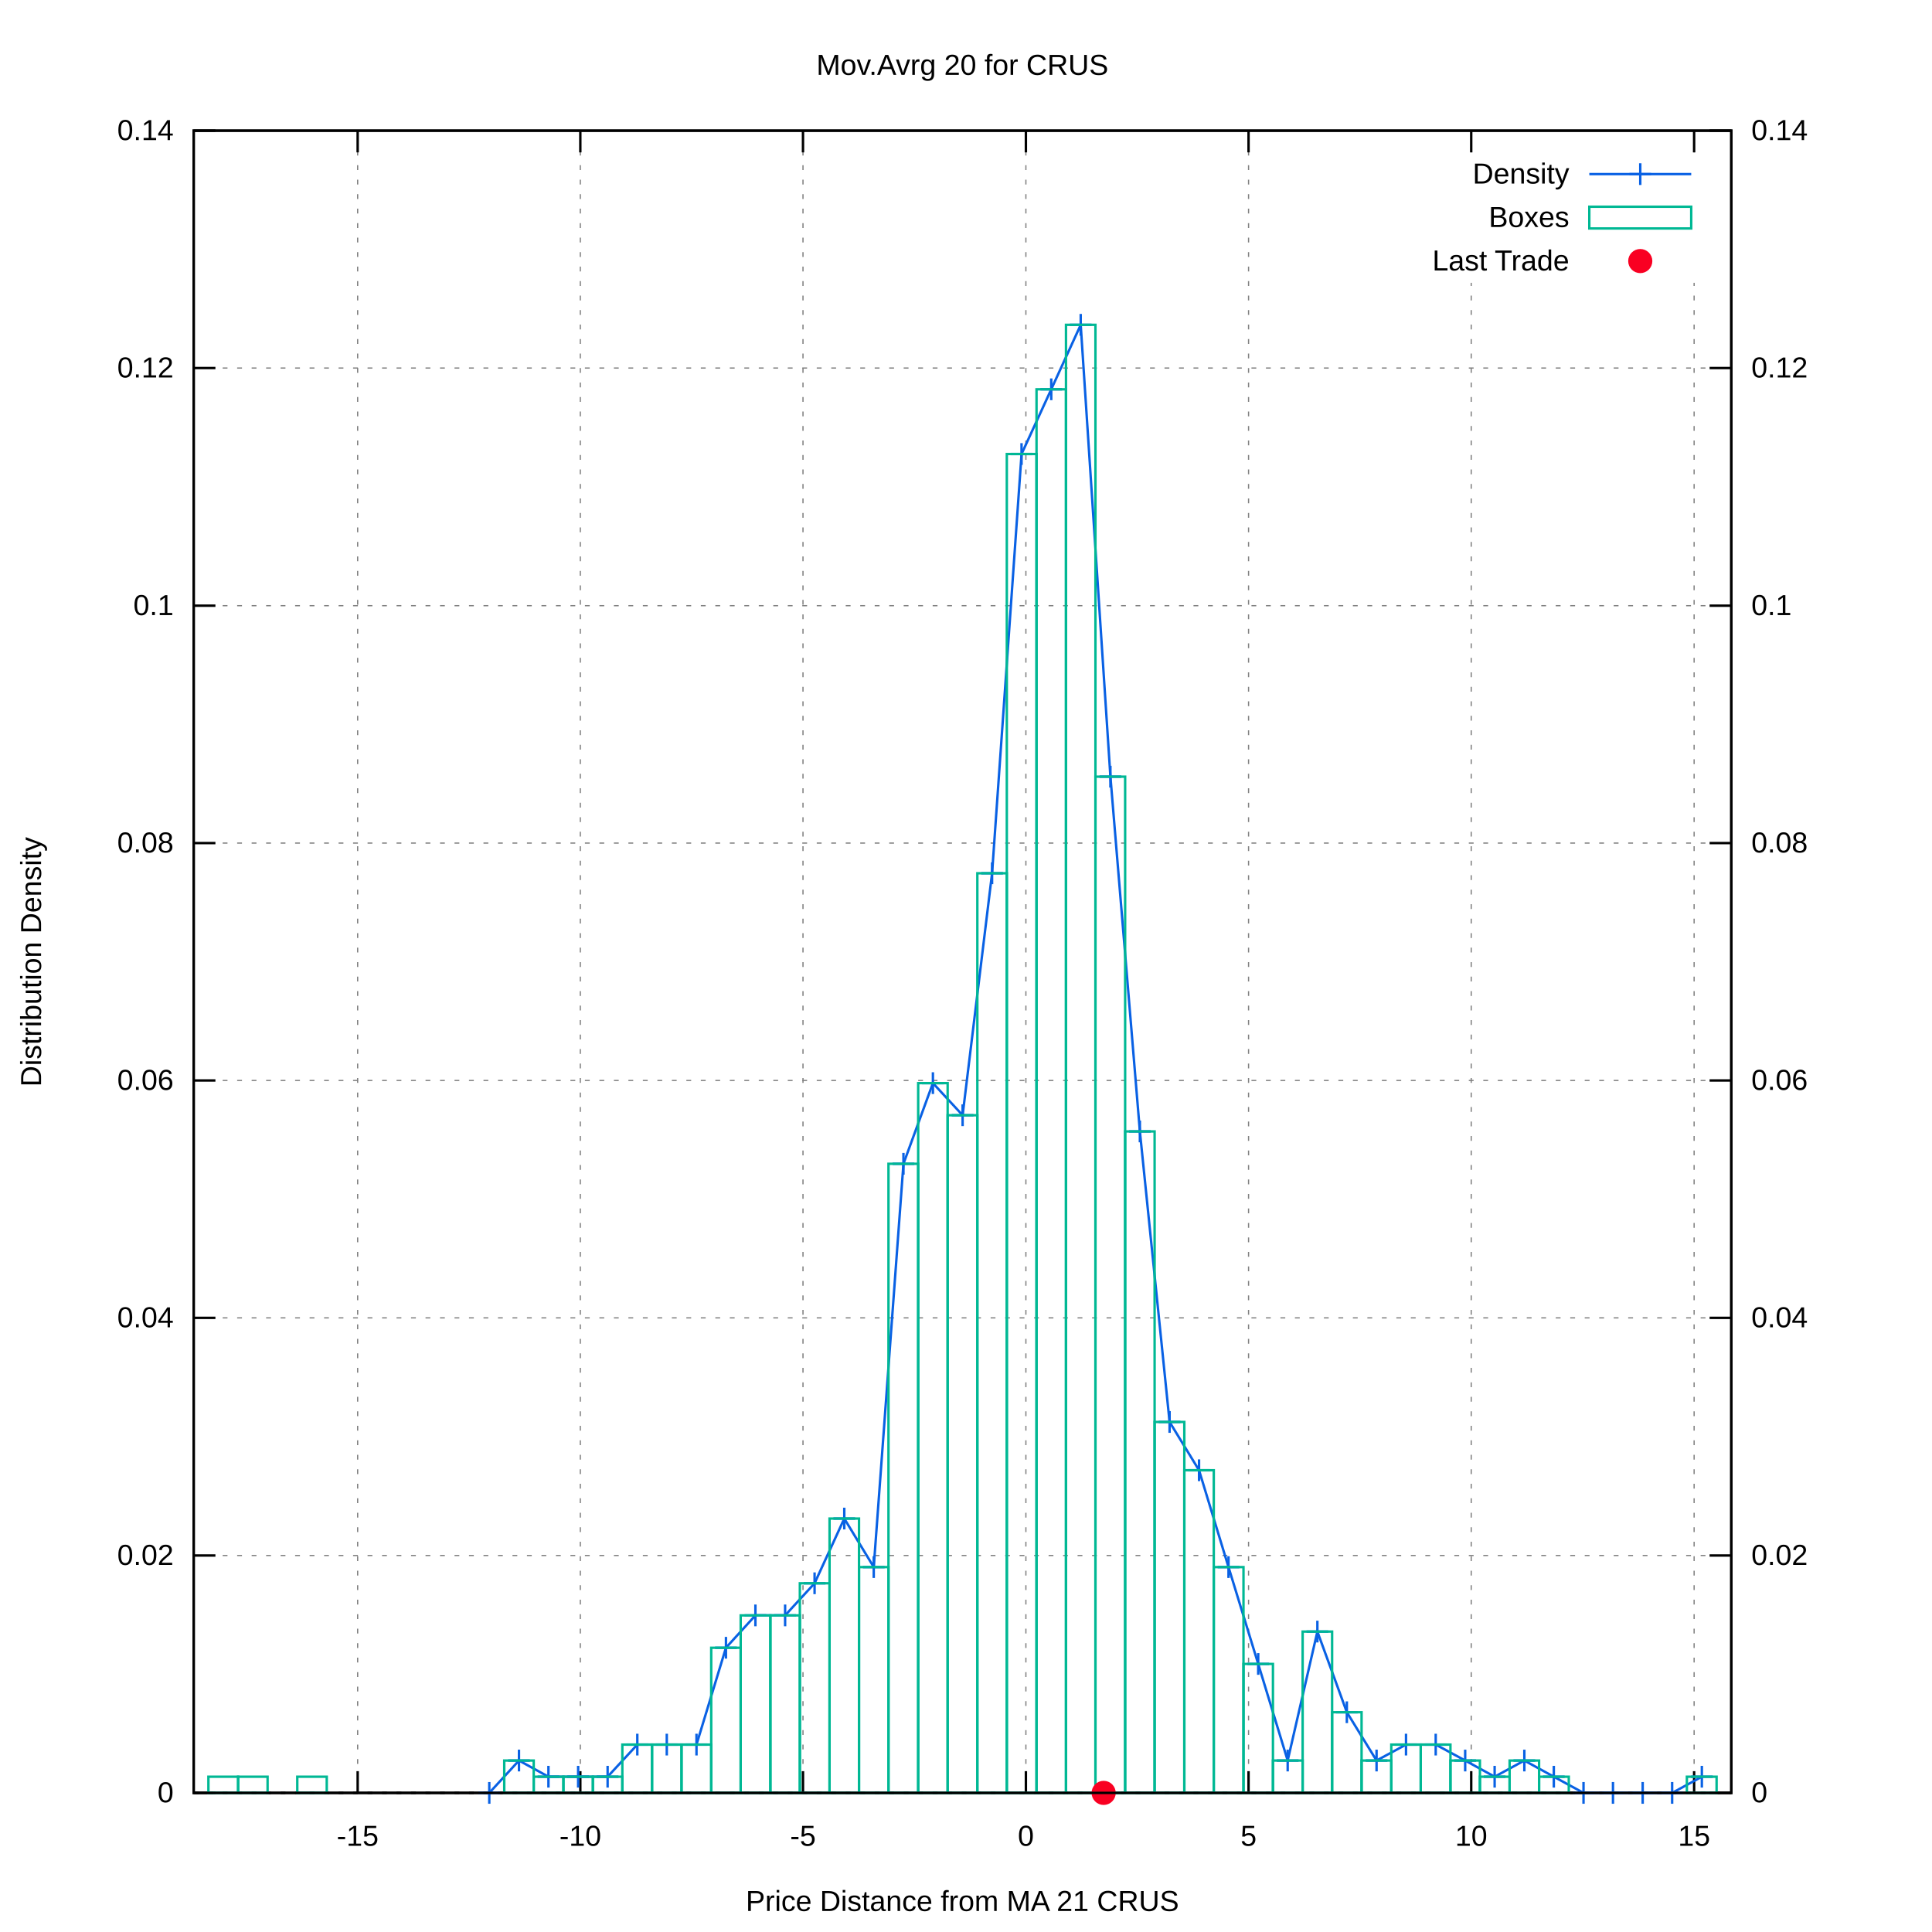
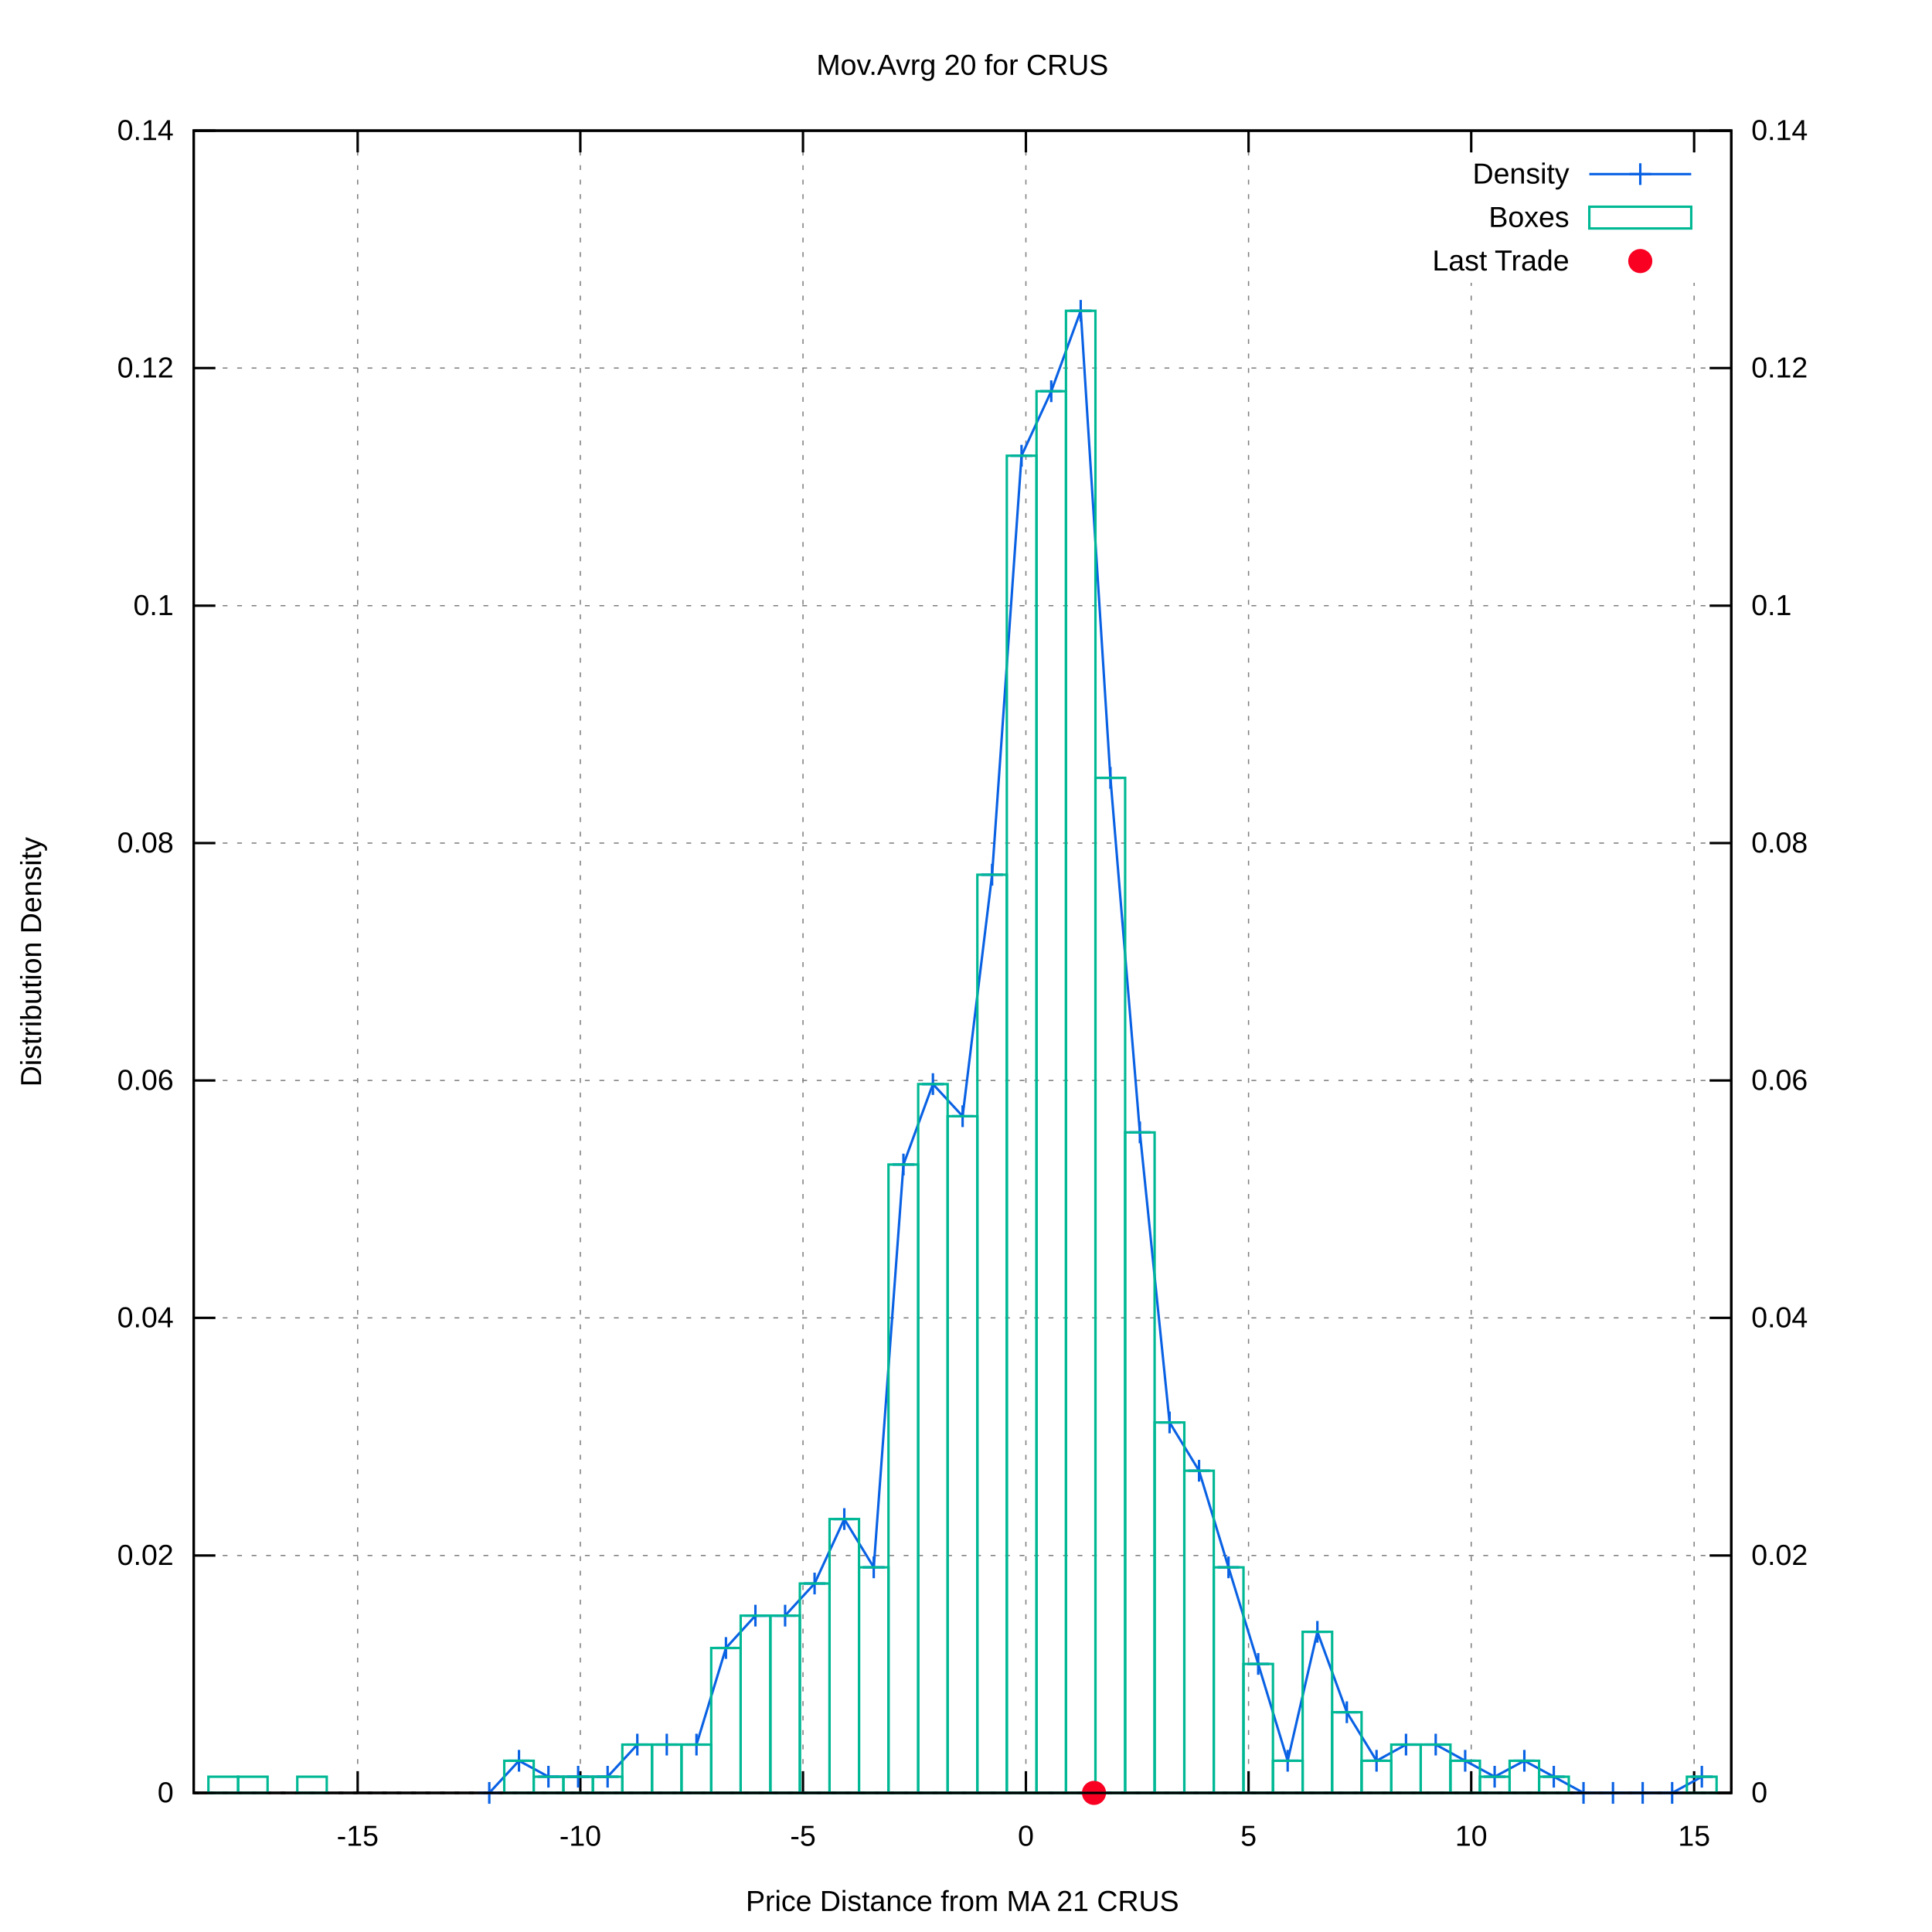
<svg xmlns="http://www.w3.org/2000/svg" xmlns:xlink="http://www.w3.org/1999/xlink" viewBox="0 0 800 800">
  <g id="gnuplot_canvas">
    <rect x="0" y="0" width="800" height="800" fill="#ffffff" />
    <defs>
      <circle id="gpDot" r="0.5" stroke-width="0.5" />
      <path id="gpPt0" stroke-width="0.222" stroke="currentColor" d="M-1,0 h2 M0,-1 v2" />
      <path id="gpPt1" stroke-width="0.222" stroke="currentColor" d="M-1,-1 L1,1 M1,-1 L-1,1" />
      <path id="gpPt2" stroke-width="0.222" stroke="currentColor" d="M-1,0 L1,0 M0,-1 L0,1 M-1,-1 L1,1 M-1,1 L1,-1" />
      <rect id="gpPt3" stroke-width="0.222" stroke="currentColor" x="-1" y="-1" width="2" height="2" />
      <rect id="gpPt4" stroke-width="0.222" stroke="currentColor" fill="currentColor" x="-1" y="-1" width="2" height="2" />
      <circle id="gpPt5" stroke-width="0.222" stroke="currentColor" cx="0" cy="0" r="1" />
      <use xlink:href="#gpPt5" id="gpPt6" fill="currentColor" stroke="none" />
      <path id="gpPt7" stroke-width="0.222" stroke="currentColor" d="M0,-1.33 L-1.33,0.67 L1.33,0.67 z" />
      <use xlink:href="#gpPt7" id="gpPt8" fill="currentColor" stroke="none" />
      <use xlink:href="#gpPt7" id="gpPt9" stroke="currentColor" transform="rotate(180)" />
      <use xlink:href="#gpPt9" id="gpPt10" fill="currentColor" stroke="none" />
      <use xlink:href="#gpPt3" id="gpPt11" stroke="currentColor" transform="rotate(45)" />
      <use xlink:href="#gpPt11" id="gpPt12" fill="currentColor" stroke="none" />
      <path id="gpPt13" stroke-width="0.222" stroke="currentColor" d="M0,1.330 L1.265,0.411 L0.782,-1.067 L-0.782,-1.076 L-1.265,0.411 z" />
      <use xlink:href="#gpPt13" id="gpPt14" fill="currentColor" stroke="none" />
      <filter id="textbox" filterUnits="objectBoundingBox" x="0" y="0" height="1" width="1">
        <feFlood flood-color="#FFFFFF" flood-opacity="1" result="bgnd" />
        <feComposite in="SourceGraphic" in2="bgnd" operator="atop" />
      </filter>
      <filter id="greybox" filterUnits="objectBoundingBox" x="0" y="0" height="1" width="1">
        <feFlood flood-color="lightgrey" flood-opacity="1" result="grey" />
        <feComposite in="SourceGraphic" in2="grey" operator="atop" />
      </filter>
    </defs>
    <g fill="none" color="#FFFFFF" stroke="black" stroke-width="1.00" stroke-linecap="butt" stroke-linejoin="miter">
</g>
    <g fill="none" color="black" stroke="currentColor" stroke-width="1.00" stroke-linecap="butt" stroke-linejoin="miter">
</g>
    <g fill="none" color="black" stroke="black" stroke-width="0.50" stroke-linecap="butt" stroke-linejoin="miter">
</g>
    <g fill="none" color="gray" stroke="currentColor" stroke-width="0.50" stroke-linecap="butt" stroke-linejoin="miter">
      <path stroke="gray" stroke-dasharray="2,4" class="gridline" d="M80.2,742.4 L716.9,742.4  " />
    </g>
    <g fill="none" color="gray" stroke="gray" stroke-width="1.00" stroke-linecap="butt" stroke-linejoin="miter">
</g>
    <g fill="none" color="black" stroke="currentColor" stroke-width="1.00" stroke-linecap="butt" stroke-linejoin="miter">
      <path stroke="black" d="M80.2,742.4 L89.2,742.4  " />
      <g transform="translate(71.9,746.3)" stroke="none" fill="black" font-family="arial" font-size="12.00" text-anchor="end">
        <text>
          <tspan font-family="arial"> 0</tspan>
        </text>
      </g>
    </g>
    <g fill="none" color="black" stroke="currentColor" stroke-width="1.00" stroke-linecap="butt" stroke-linejoin="miter">
</g>
    <g fill="none" color="black" stroke="black" stroke-width="0.50" stroke-linecap="butt" stroke-linejoin="miter">
</g>
    <g fill="none" color="gray" stroke="currentColor" stroke-width="0.50" stroke-linecap="butt" stroke-linejoin="miter">
      <path stroke="gray" stroke-dasharray="2,4" class="gridline" d="M80.2,644.1 L716.9,644.1  " />
    </g>
    <g fill="none" color="gray" stroke="gray" stroke-width="1.00" stroke-linecap="butt" stroke-linejoin="miter">
</g>
    <g fill="none" color="black" stroke="currentColor" stroke-width="1.00" stroke-linecap="butt" stroke-linejoin="miter">
      <path stroke="black" d="M80.2,644.1 L89.2,644.1  " />
      <g transform="translate(71.9,648.0)" stroke="none" fill="black" font-family="arial" font-size="12.00" text-anchor="end">
        <text>
          <tspan font-family="arial"> 0.02</tspan>
        </text>
      </g>
    </g>
    <g fill="none" color="black" stroke="currentColor" stroke-width="1.00" stroke-linecap="butt" stroke-linejoin="miter">
</g>
    <g fill="none" color="black" stroke="black" stroke-width="0.50" stroke-linecap="butt" stroke-linejoin="miter">
</g>
    <g fill="none" color="gray" stroke="currentColor" stroke-width="0.50" stroke-linecap="butt" stroke-linejoin="miter">
      <path stroke="gray" stroke-dasharray="2,4" class="gridline" d="M80.2,545.7 L716.9,545.7  " />
    </g>
    <g fill="none" color="gray" stroke="gray" stroke-width="1.00" stroke-linecap="butt" stroke-linejoin="miter">
</g>
    <g fill="none" color="black" stroke="currentColor" stroke-width="1.00" stroke-linecap="butt" stroke-linejoin="miter">
      <path stroke="black" d="M80.2,545.7 L89.2,545.7  " />
      <g transform="translate(71.9,549.6)" stroke="none" fill="black" font-family="arial" font-size="12.00" text-anchor="end">
        <text>
          <tspan font-family="arial"> 0.04</tspan>
        </text>
      </g>
    </g>
    <g fill="none" color="black" stroke="currentColor" stroke-width="1.00" stroke-linecap="butt" stroke-linejoin="miter">
</g>
    <g fill="none" color="black" stroke="black" stroke-width="0.50" stroke-linecap="butt" stroke-linejoin="miter">
</g>
    <g fill="none" color="gray" stroke="currentColor" stroke-width="0.50" stroke-linecap="butt" stroke-linejoin="miter">
      <path stroke="gray" stroke-dasharray="2,4" class="gridline" d="M80.2,447.4 L716.9,447.4  " />
    </g>
    <g fill="none" color="gray" stroke="gray" stroke-width="1.00" stroke-linecap="butt" stroke-linejoin="miter">
</g>
    <g fill="none" color="black" stroke="currentColor" stroke-width="1.00" stroke-linecap="butt" stroke-linejoin="miter">
      <path stroke="black" d="M80.2,447.4 L89.2,447.4  " />
      <g transform="translate(71.9,451.3)" stroke="none" fill="black" font-family="arial" font-size="12.00" text-anchor="end">
        <text>
          <tspan font-family="arial"> 0.06</tspan>
        </text>
      </g>
    </g>
    <g fill="none" color="black" stroke="currentColor" stroke-width="1.00" stroke-linecap="butt" stroke-linejoin="miter">
</g>
    <g fill="none" color="black" stroke="black" stroke-width="0.50" stroke-linecap="butt" stroke-linejoin="miter">
</g>
    <g fill="none" color="gray" stroke="currentColor" stroke-width="0.50" stroke-linecap="butt" stroke-linejoin="miter">
      <path stroke="gray" stroke-dasharray="2,4" class="gridline" d="M80.2,349.1 L716.9,349.1  " />
    </g>
    <g fill="none" color="gray" stroke="gray" stroke-width="1.00" stroke-linecap="butt" stroke-linejoin="miter">
</g>
    <g fill="none" color="black" stroke="currentColor" stroke-width="1.00" stroke-linecap="butt" stroke-linejoin="miter">
      <path stroke="black" d="M80.2,349.1 L89.2,349.1  " />
      <g transform="translate(71.9,353.0)" stroke="none" fill="black" font-family="arial" font-size="12.00" text-anchor="end">
        <text>
          <tspan font-family="arial"> 0.08</tspan>
        </text>
      </g>
    </g>
    <g fill="none" color="black" stroke="currentColor" stroke-width="1.00" stroke-linecap="butt" stroke-linejoin="miter">
</g>
    <g fill="none" color="black" stroke="black" stroke-width="0.50" stroke-linecap="butt" stroke-linejoin="miter">
</g>
    <g fill="none" color="gray" stroke="currentColor" stroke-width="0.50" stroke-linecap="butt" stroke-linejoin="miter">
      <path stroke="gray" stroke-dasharray="2,4" class="gridline" d="M80.2,250.8 L716.9,250.8  " />
    </g>
    <g fill="none" color="gray" stroke="gray" stroke-width="1.00" stroke-linecap="butt" stroke-linejoin="miter">
</g>
    <g fill="none" color="black" stroke="currentColor" stroke-width="1.00" stroke-linecap="butt" stroke-linejoin="miter">
      <path stroke="black" d="M80.2,250.8 L89.2,250.8  " />
      <g transform="translate(71.9,254.7)" stroke="none" fill="black" font-family="arial" font-size="12.00" text-anchor="end">
        <text>
          <tspan font-family="arial"> 0.1</tspan>
        </text>
      </g>
    </g>
    <g fill="none" color="black" stroke="currentColor" stroke-width="1.00" stroke-linecap="butt" stroke-linejoin="miter">
</g>
    <g fill="none" color="black" stroke="black" stroke-width="0.50" stroke-linecap="butt" stroke-linejoin="miter">
</g>
    <g fill="none" color="gray" stroke="currentColor" stroke-width="0.50" stroke-linecap="butt" stroke-linejoin="miter">
      <path stroke="gray" stroke-dasharray="2,4" class="gridline" d="M80.2,152.4 L716.9,152.4  " />
    </g>
    <g fill="none" color="gray" stroke="gray" stroke-width="1.00" stroke-linecap="butt" stroke-linejoin="miter">
</g>
    <g fill="none" color="black" stroke="currentColor" stroke-width="1.00" stroke-linecap="butt" stroke-linejoin="miter">
      <path stroke="black" d="M80.2,152.4 L89.2,152.4  " />
      <g transform="translate(71.9,156.3)" stroke="none" fill="black" font-family="arial" font-size="12.00" text-anchor="end">
        <text>
          <tspan font-family="arial"> 0.12</tspan>
        </text>
      </g>
    </g>
    <g fill="none" color="black" stroke="currentColor" stroke-width="1.00" stroke-linecap="butt" stroke-linejoin="miter">
</g>
    <g fill="none" color="black" stroke="black" stroke-width="0.50" stroke-linecap="butt" stroke-linejoin="miter">
</g>
    <g fill="none" color="gray" stroke="currentColor" stroke-width="0.50" stroke-linecap="butt" stroke-linejoin="miter">
      <path stroke="gray" stroke-dasharray="2,4" class="gridline" d="M80.2,54.1 L716.9,54.1  " />
    </g>
    <g fill="none" color="gray" stroke="gray" stroke-width="1.00" stroke-linecap="butt" stroke-linejoin="miter">
</g>
    <g fill="none" color="black" stroke="currentColor" stroke-width="1.00" stroke-linecap="butt" stroke-linejoin="miter">
      <path stroke="black" d="M80.2,54.1 L89.2,54.1  " />
      <g transform="translate(71.9,58.0)" stroke="none" fill="black" font-family="arial" font-size="12.00" text-anchor="end">
        <text>
          <tspan font-family="arial"> 0.14</tspan>
        </text>
      </g>
    </g>
    <g fill="none" color="black" stroke="currentColor" stroke-width="1.00" stroke-linecap="butt" stroke-linejoin="miter">
</g>
    <g fill="none" color="black" stroke="black" stroke-width="0.50" stroke-linecap="butt" stroke-linejoin="miter">
</g>
    <g fill="none" color="gray" stroke="currentColor" stroke-width="0.50" stroke-linecap="butt" stroke-linejoin="miter">
      <path stroke="gray" stroke-dasharray="2,4" class="gridline" d="M148.1,742.4 L148.1,54.1  " />
    </g>
    <g fill="none" color="gray" stroke="gray" stroke-width="1.00" stroke-linecap="butt" stroke-linejoin="miter">
</g>
    <g fill="none" color="black" stroke="currentColor" stroke-width="1.00" stroke-linecap="butt" stroke-linejoin="miter">
      <path stroke="black" d="M148.1,742.4 L148.1,733.4 M148.1,54.1 L148.1,63.1  " />
      <g transform="translate(148.1,764.3)" stroke="none" fill="black" font-family="arial" font-size="12.00" text-anchor="middle">
        <text>
          <tspan font-family="arial">-15</tspan>
        </text>
      </g>
    </g>
    <g fill="none" color="black" stroke="currentColor" stroke-width="1.00" stroke-linecap="butt" stroke-linejoin="miter">
</g>
    <g fill="none" color="black" stroke="black" stroke-width="0.50" stroke-linecap="butt" stroke-linejoin="miter">
</g>
    <g fill="none" color="gray" stroke="currentColor" stroke-width="0.50" stroke-linecap="butt" stroke-linejoin="miter">
      <path stroke="gray" stroke-dasharray="2,4" class="gridline" d="M240.3,742.4 L240.3,54.1  " />
    </g>
    <g fill="none" color="gray" stroke="gray" stroke-width="1.00" stroke-linecap="butt" stroke-linejoin="miter">
</g>
    <g fill="none" color="black" stroke="currentColor" stroke-width="1.00" stroke-linecap="butt" stroke-linejoin="miter">
      <path stroke="black" d="M240.3,742.4 L240.3,733.4 M240.3,54.1 L240.3,63.1  " />
      <g transform="translate(240.3,764.3)" stroke="none" fill="black" font-family="arial" font-size="12.00" text-anchor="middle">
        <text>
          <tspan font-family="arial">-10</tspan>
        </text>
      </g>
    </g>
    <g fill="none" color="black" stroke="currentColor" stroke-width="1.00" stroke-linecap="butt" stroke-linejoin="miter">
</g>
    <g fill="none" color="black" stroke="black" stroke-width="0.50" stroke-linecap="butt" stroke-linejoin="miter">
</g>
    <g fill="none" color="gray" stroke="currentColor" stroke-width="0.50" stroke-linecap="butt" stroke-linejoin="miter">
      <path stroke="gray" stroke-dasharray="2,4" class="gridline" d="M332.5,742.4 L332.5,54.1  " />
    </g>
    <g fill="none" color="gray" stroke="gray" stroke-width="1.00" stroke-linecap="butt" stroke-linejoin="miter">
</g>
    <g fill="none" color="black" stroke="currentColor" stroke-width="1.00" stroke-linecap="butt" stroke-linejoin="miter">
      <path stroke="black" d="M332.5,742.4 L332.5,733.4 M332.5,54.1 L332.5,63.1  " />
      <g transform="translate(332.5,764.3)" stroke="none" fill="black" font-family="arial" font-size="12.00" text-anchor="middle">
        <text>
          <tspan font-family="arial">-5</tspan>
        </text>
      </g>
    </g>
    <g fill="none" color="black" stroke="currentColor" stroke-width="1.00" stroke-linecap="butt" stroke-linejoin="miter">
</g>
    <g fill="none" color="black" stroke="black" stroke-width="0.50" stroke-linecap="butt" stroke-linejoin="miter">
</g>
    <g fill="none" color="gray" stroke="currentColor" stroke-width="0.50" stroke-linecap="butt" stroke-linejoin="miter">
      <path stroke="gray" stroke-dasharray="2,4" class="gridline" d="M424.8,742.4 L424.8,54.1  " />
    </g>
    <g fill="none" color="gray" stroke="gray" stroke-width="1.00" stroke-linecap="butt" stroke-linejoin="miter">
</g>
    <g fill="none" color="black" stroke="currentColor" stroke-width="1.00" stroke-linecap="butt" stroke-linejoin="miter">
      <path stroke="black" d="M424.8,742.4 L424.8,733.4 M424.8,54.1 L424.8,63.1  " />
      <g transform="translate(424.8,764.3)" stroke="none" fill="black" font-family="arial" font-size="12.00" text-anchor="middle">
        <text>
          <tspan font-family="arial"> 0</tspan>
        </text>
      </g>
    </g>
    <g fill="none" color="black" stroke="currentColor" stroke-width="1.00" stroke-linecap="butt" stroke-linejoin="miter">
</g>
    <g fill="none" color="black" stroke="black" stroke-width="0.50" stroke-linecap="butt" stroke-linejoin="miter">
</g>
    <g fill="none" color="gray" stroke="currentColor" stroke-width="0.50" stroke-linecap="butt" stroke-linejoin="miter">
      <path stroke="gray" stroke-dasharray="2,4" class="gridline" d="M517.0,742.4 L517.0,54.1  " />
    </g>
    <g fill="none" color="gray" stroke="gray" stroke-width="1.00" stroke-linecap="butt" stroke-linejoin="miter">
</g>
    <g fill="none" color="black" stroke="currentColor" stroke-width="1.00" stroke-linecap="butt" stroke-linejoin="miter">
      <path stroke="black" d="M517.0,742.4 L517.0,733.4 M517.0,54.1 L517.0,63.1  " />
      <g transform="translate(517.0,764.3)" stroke="none" fill="black" font-family="arial" font-size="12.00" text-anchor="middle">
        <text>
          <tspan font-family="arial"> 5</tspan>
        </text>
      </g>
    </g>
    <g fill="none" color="black" stroke="currentColor" stroke-width="1.00" stroke-linecap="butt" stroke-linejoin="miter">
</g>
    <g fill="none" color="black" stroke="black" stroke-width="0.50" stroke-linecap="butt" stroke-linejoin="miter">
</g>
    <g fill="none" color="gray" stroke="currentColor" stroke-width="0.50" stroke-linecap="butt" stroke-linejoin="miter">
      <path stroke="gray" stroke-dasharray="2,4" class="gridline" d="M609.2,742.4 L609.2,117.1 M609.2,63.1 L609.2,54.1  " />
    </g>
    <g fill="none" color="gray" stroke="gray" stroke-width="1.00" stroke-linecap="butt" stroke-linejoin="miter">
</g>
    <g fill="none" color="black" stroke="currentColor" stroke-width="1.00" stroke-linecap="butt" stroke-linejoin="miter">
      <path stroke="black" d="M609.2,742.4 L609.2,733.4 M609.2,54.1 L609.2,63.1  " />
      <g transform="translate(609.2,764.3)" stroke="none" fill="black" font-family="arial" font-size="12.00" text-anchor="middle">
        <text>
          <tspan font-family="arial"> 10</tspan>
        </text>
      </g>
    </g>
    <g fill="none" color="black" stroke="currentColor" stroke-width="1.00" stroke-linecap="butt" stroke-linejoin="miter">
</g>
    <g fill="none" color="black" stroke="black" stroke-width="0.50" stroke-linecap="butt" stroke-linejoin="miter">
</g>
    <g fill="none" color="gray" stroke="currentColor" stroke-width="0.50" stroke-linecap="butt" stroke-linejoin="miter">
      <path stroke="gray" stroke-dasharray="2,4" class="gridline" d="M701.5,742.4 L701.5,117.1 M701.5,63.1 L701.5,54.1  " />
    </g>
    <g fill="none" color="gray" stroke="gray" stroke-width="1.00" stroke-linecap="butt" stroke-linejoin="miter">
</g>
    <g fill="none" color="black" stroke="currentColor" stroke-width="1.00" stroke-linecap="butt" stroke-linejoin="miter">
      <path stroke="black" d="M701.5,742.4 L701.5,733.4 M701.5,54.1 L701.5,63.1  " />
      <g transform="translate(701.5,764.3)" stroke="none" fill="black" font-family="arial" font-size="12.00" text-anchor="middle">
        <text>
          <tspan font-family="arial"> 15</tspan>
        </text>
      </g>
    </g>
    <g fill="none" color="black" stroke="currentColor" stroke-width="1.00" stroke-linecap="butt" stroke-linejoin="miter">
      <path stroke="black" d="M716.9,742.4 L707.9,742.4  " />
      <g transform="translate(725.2,746.3)" stroke="none" fill="black" font-family="arial" font-size="12.00" text-anchor="start">
        <text>
          <tspan font-family="arial"> 0</tspan>
        </text>
      </g>
    </g>
    <g fill="none" color="black" stroke="currentColor" stroke-width="1.00" stroke-linecap="butt" stroke-linejoin="miter">
      <path stroke="black" d="M716.9,644.1 L707.9,644.1  " />
      <g transform="translate(725.2,648.0)" stroke="none" fill="black" font-family="arial" font-size="12.00" text-anchor="start">
        <text>
          <tspan font-family="arial"> 0.02</tspan>
        </text>
      </g>
    </g>
    <g fill="none" color="black" stroke="currentColor" stroke-width="1.00" stroke-linecap="butt" stroke-linejoin="miter">
      <path stroke="black" d="M716.9,545.7 L707.9,545.7  " />
      <g transform="translate(725.2,549.6)" stroke="none" fill="black" font-family="arial" font-size="12.00" text-anchor="start">
        <text>
          <tspan font-family="arial"> 0.04</tspan>
        </text>
      </g>
    </g>
    <g fill="none" color="black" stroke="currentColor" stroke-width="1.00" stroke-linecap="butt" stroke-linejoin="miter">
      <path stroke="black" d="M716.9,447.4 L707.9,447.4  " />
      <g transform="translate(725.2,451.3)" stroke="none" fill="black" font-family="arial" font-size="12.00" text-anchor="start">
        <text>
          <tspan font-family="arial"> 0.06</tspan>
        </text>
      </g>
    </g>
    <g fill="none" color="black" stroke="currentColor" stroke-width="1.00" stroke-linecap="butt" stroke-linejoin="miter">
      <path stroke="black" d="M716.9,349.1 L707.9,349.1  " />
      <g transform="translate(725.2,353.0)" stroke="none" fill="black" font-family="arial" font-size="12.00" text-anchor="start">
        <text>
          <tspan font-family="arial"> 0.08</tspan>
        </text>
      </g>
    </g>
    <g fill="none" color="black" stroke="currentColor" stroke-width="1.00" stroke-linecap="butt" stroke-linejoin="miter">
      <path stroke="black" d="M716.9,250.8 L707.9,250.8  " />
      <g transform="translate(725.2,254.7)" stroke="none" fill="black" font-family="arial" font-size="12.00" text-anchor="start">
        <text>
          <tspan font-family="arial"> 0.1</tspan>
        </text>
      </g>
    </g>
    <g fill="none" color="black" stroke="currentColor" stroke-width="1.00" stroke-linecap="butt" stroke-linejoin="miter">
      <path stroke="black" d="M716.9,152.4 L707.9,152.4  " />
      <g transform="translate(725.2,156.3)" stroke="none" fill="black" font-family="arial" font-size="12.00" text-anchor="start">
        <text>
          <tspan font-family="arial"> 0.12</tspan>
        </text>
      </g>
    </g>
    <g fill="none" color="black" stroke="currentColor" stroke-width="1.00" stroke-linecap="butt" stroke-linejoin="miter">
      <path stroke="black" d="M716.9,54.1 L707.9,54.1  " />
      <g transform="translate(725.2,58.0)" stroke="none" fill="black" font-family="arial" font-size="12.00" text-anchor="start">
        <text>
          <tspan font-family="arial"> 0.14</tspan>
        </text>
      </g>
    </g>
    <g fill="none" color="black" stroke="currentColor" stroke-width="1.00" stroke-linecap="butt" stroke-linejoin="miter">
</g>
    <g fill="none" color="gray" stroke="currentColor" stroke-width="1.00" stroke-linecap="butt" stroke-linejoin="miter">
      <path stroke="black" stroke-dasharray="2,4" d="M80.2,742.4 L716.9,742.4  " />
    </g>
    <g fill="none" color="black" stroke="currentColor" stroke-width="1.00" stroke-linecap="butt" stroke-linejoin="miter">
      <path stroke="black" d="M80.2,54.1 L80.2,742.4 L716.9,742.4 L716.9,54.1 L80.2,54.1 Z  " />
    </g>
    <g fill="none" color="black" stroke="currentColor" stroke-width="1.00" stroke-linecap="butt" stroke-linejoin="miter">
      <g transform="translate(17.0,398.3) rotate(270)" stroke="none" fill="black" font-family="arial" font-size="12.00" text-anchor="middle">
        <text>
          <tspan font-family="arial">Distribution Density</tspan>
        </text>
      </g>
    </g>
    <g fill="none" color="black" stroke="currentColor" stroke-width="1.00" stroke-linecap="butt" stroke-linejoin="miter">
      <g transform="translate(398.5,791.3)" stroke="none" fill="black" font-family="arial" font-size="12.00" text-anchor="middle">
        <text>
          <tspan font-family="arial">Price Distance from MA 21 CRUS</tspan>
        </text>
      </g>
    </g>
    <g fill="none" color="black" stroke="currentColor" stroke-width="1.00" stroke-linecap="butt" stroke-linejoin="miter">
      <g transform="translate(398.5,31.0)" stroke="none" fill="black" font-family="arial" font-size="12.00" text-anchor="middle">
        <text>
          <tspan font-family="arial">Mov.Avrg 20 for CRUS </tspan>
        </text>
      </g>
    </g>
    <g id="gnuplot_plot_1">
      <g fill="none" color="black" stroke="currentColor" stroke-width="1.00" stroke-linecap="butt" stroke-linejoin="miter">
        <g transform="translate(649.8,76.0)" stroke="none" fill="black" font-family="arial" font-size="12.00" text-anchor="end">
          <text>
            <tspan font-family="arial">Density</tspan>
          </text>
        </g>
      </g>
      <g fill="none" color="black" stroke="currentColor" stroke-width="1.00" stroke-linecap="butt" stroke-linejoin="miter">
-         <path stroke="rgb(  9,  97, 228)" d="M658.1,72.1 L700.3,72.1 M202.6,742.4 L214.9,729.0 L227.1,735.7 L239.4,735.7 L251.6,735.7 L263.9,722.4   L276.1,722.4 L288.4,722.4 L300.6,682.3 L312.8,668.9 L325.1,668.9 L337.3,655.6 L349.6,628.8 L361.8,648.9   L374.1,481.9 L386.3,448.5 L398.6,461.8 L410.8,361.6 L423.0,188.0 L435.3,161.2 L447.5,134.5 L459.8,321.6   L472.0,468.5 L484.3,588.8 L496.5,608.8 L508.7,648.9 L521.0,689.0 L533.2,729.0 L545.5,675.6 L557.7,709.0   L570.0,729.0 L582.2,722.4 L594.5,722.4 L606.7,729.0 L618.9,735.7 L631.2,729.0 L643.4,735.7 L655.7,742.4   L667.9,742.4 L680.2,742.4 L692.4,742.4 L704.7,735.7  " />
+         <path stroke="rgb(  9,  97, 228)" d="M658.1,72.1 L700.3,72.1 M202.6,742.4 L214.9,729.1 L227.1,735.7 L239.4,735.7 L251.6,735.7 L263.9,722.4   L276.1,722.4 L288.4,722.4 L300.6,682.4 L312.8,669.0 L325.1,669.0 L337.3,655.7 L349.6,629.0 L361.8,649.0   L374.1,482.2 L386.3,448.9 L398.6,462.2 L410.8,362.2 L423.0,188.7 L435.3,162.0 L447.5,128.7 L459.8,322.1   L472.0,468.9 L484.3,589.0 L496.5,609.0 L508.7,649.0 L521.0,689.0 L533.2,729.1 L545.5,675.7 L557.7,709.0   L570.0,729.1 L582.2,722.4 L594.5,722.4 L606.7,729.1 L618.9,735.7 L631.2,729.1 L643.4,735.7 L655.7,742.4   L667.9,742.4 L680.2,742.4 L692.4,742.4 L704.7,735.7  " />
        <use xlink:href="#gpPt0" transform="translate(202.6,742.4) scale(4.50)" color="rgb(  9,  97, 228)" />
-         <use xlink:href="#gpPt0" transform="translate(214.9,729.0) scale(4.50)" color="rgb(  9,  97, 228)" />
+         <use xlink:href="#gpPt0" transform="translate(214.9,729.1) scale(4.50)" color="rgb(  9,  97, 228)" />
        <use xlink:href="#gpPt0" transform="translate(227.1,735.7) scale(4.50)" color="rgb(  9,  97, 228)" />
        <use xlink:href="#gpPt0" transform="translate(239.4,735.7) scale(4.50)" color="rgb(  9,  97, 228)" />
        <use xlink:href="#gpPt0" transform="translate(251.6,735.7) scale(4.50)" color="rgb(  9,  97, 228)" />
        <use xlink:href="#gpPt0" transform="translate(263.9,722.4) scale(4.50)" color="rgb(  9,  97, 228)" />
        <use xlink:href="#gpPt0" transform="translate(276.1,722.4) scale(4.50)" color="rgb(  9,  97, 228)" />
        <use xlink:href="#gpPt0" transform="translate(288.4,722.4) scale(4.50)" color="rgb(  9,  97, 228)" />
-         <use xlink:href="#gpPt0" transform="translate(300.6,682.3) scale(4.50)" color="rgb(  9,  97, 228)" />
-         <use xlink:href="#gpPt0" transform="translate(312.8,668.9) scale(4.50)" color="rgb(  9,  97, 228)" />
-         <use xlink:href="#gpPt0" transform="translate(325.1,668.9) scale(4.50)" color="rgb(  9,  97, 228)" />
-         <use xlink:href="#gpPt0" transform="translate(337.3,655.6) scale(4.50)" color="rgb(  9,  97, 228)" />
-         <use xlink:href="#gpPt0" transform="translate(349.6,628.8) scale(4.50)" color="rgb(  9,  97, 228)" />
-         <use xlink:href="#gpPt0" transform="translate(361.8,648.9) scale(4.50)" color="rgb(  9,  97, 228)" />
-         <use xlink:href="#gpPt0" transform="translate(374.1,481.9) scale(4.50)" color="rgb(  9,  97, 228)" />
-         <use xlink:href="#gpPt0" transform="translate(386.3,448.5) scale(4.50)" color="rgb(  9,  97, 228)" />
-         <use xlink:href="#gpPt0" transform="translate(398.6,461.8) scale(4.50)" color="rgb(  9,  97, 228)" />
-         <use xlink:href="#gpPt0" transform="translate(410.8,361.6) scale(4.50)" color="rgb(  9,  97, 228)" />
-         <use xlink:href="#gpPt0" transform="translate(423.0,188.0) scale(4.50)" color="rgb(  9,  97, 228)" />
-         <use xlink:href="#gpPt0" transform="translate(435.3,161.2) scale(4.50)" color="rgb(  9,  97, 228)" />
-         <use xlink:href="#gpPt0" transform="translate(447.5,134.5) scale(4.50)" color="rgb(  9,  97, 228)" />
-         <use xlink:href="#gpPt0" transform="translate(459.8,321.6) scale(4.50)" color="rgb(  9,  97, 228)" />
-         <use xlink:href="#gpPt0" transform="translate(472.0,468.5) scale(4.50)" color="rgb(  9,  97, 228)" />
-         <use xlink:href="#gpPt0" transform="translate(484.3,588.8) scale(4.50)" color="rgb(  9,  97, 228)" />
-         <use xlink:href="#gpPt0" transform="translate(496.5,608.8) scale(4.50)" color="rgb(  9,  97, 228)" />
-         <use xlink:href="#gpPt0" transform="translate(508.7,648.9) scale(4.50)" color="rgb(  9,  97, 228)" />
+         <use xlink:href="#gpPt0" transform="translate(300.6,682.4) scale(4.50)" color="rgb(  9,  97, 228)" />
+         <use xlink:href="#gpPt0" transform="translate(312.8,669.0) scale(4.50)" color="rgb(  9,  97, 228)" />
+         <use xlink:href="#gpPt0" transform="translate(325.1,669.0) scale(4.50)" color="rgb(  9,  97, 228)" />
+         <use xlink:href="#gpPt0" transform="translate(337.3,655.7) scale(4.50)" color="rgb(  9,  97, 228)" />
+         <use xlink:href="#gpPt0" transform="translate(349.6,629.0) scale(4.50)" color="rgb(  9,  97, 228)" />
+         <use xlink:href="#gpPt0" transform="translate(361.8,649.0) scale(4.50)" color="rgb(  9,  97, 228)" />
+         <use xlink:href="#gpPt0" transform="translate(374.1,482.2) scale(4.50)" color="rgb(  9,  97, 228)" />
+         <use xlink:href="#gpPt0" transform="translate(386.3,448.9) scale(4.50)" color="rgb(  9,  97, 228)" />
+         <use xlink:href="#gpPt0" transform="translate(398.6,462.2) scale(4.50)" color="rgb(  9,  97, 228)" />
+         <use xlink:href="#gpPt0" transform="translate(410.8,362.2) scale(4.50)" color="rgb(  9,  97, 228)" />
+         <use xlink:href="#gpPt0" transform="translate(423.0,188.7) scale(4.50)" color="rgb(  9,  97, 228)" />
+         <use xlink:href="#gpPt0" transform="translate(435.3,162.0) scale(4.50)" color="rgb(  9,  97, 228)" />
+         <use xlink:href="#gpPt0" transform="translate(447.5,128.7) scale(4.50)" color="rgb(  9,  97, 228)" />
+         <use xlink:href="#gpPt0" transform="translate(459.8,322.1) scale(4.50)" color="rgb(  9,  97, 228)" />
+         <use xlink:href="#gpPt0" transform="translate(472.0,468.9) scale(4.50)" color="rgb(  9,  97, 228)" />
+         <use xlink:href="#gpPt0" transform="translate(484.3,589.0) scale(4.50)" color="rgb(  9,  97, 228)" />
+         <use xlink:href="#gpPt0" transform="translate(496.5,609.0) scale(4.50)" color="rgb(  9,  97, 228)" />
+         <use xlink:href="#gpPt0" transform="translate(508.7,649.0) scale(4.50)" color="rgb(  9,  97, 228)" />
        <use xlink:href="#gpPt0" transform="translate(521.0,689.0) scale(4.50)" color="rgb(  9,  97, 228)" />
-         <use xlink:href="#gpPt0" transform="translate(533.2,729.0) scale(4.50)" color="rgb(  9,  97, 228)" />
-         <use xlink:href="#gpPt0" transform="translate(545.5,675.6) scale(4.50)" color="rgb(  9,  97, 228)" />
+         <use xlink:href="#gpPt0" transform="translate(533.2,729.1) scale(4.50)" color="rgb(  9,  97, 228)" />
+         <use xlink:href="#gpPt0" transform="translate(545.5,675.7) scale(4.50)" color="rgb(  9,  97, 228)" />
        <use xlink:href="#gpPt0" transform="translate(557.7,709.0) scale(4.50)" color="rgb(  9,  97, 228)" />
-         <use xlink:href="#gpPt0" transform="translate(570.0,729.0) scale(4.50)" color="rgb(  9,  97, 228)" />
+         <use xlink:href="#gpPt0" transform="translate(570.0,729.1) scale(4.50)" color="rgb(  9,  97, 228)" />
        <use xlink:href="#gpPt0" transform="translate(582.2,722.4) scale(4.50)" color="rgb(  9,  97, 228)" />
        <use xlink:href="#gpPt0" transform="translate(594.5,722.4) scale(4.50)" color="rgb(  9,  97, 228)" />
-         <use xlink:href="#gpPt0" transform="translate(606.7,729.0) scale(4.50)" color="rgb(  9,  97, 228)" />
+         <use xlink:href="#gpPt0" transform="translate(606.7,729.1) scale(4.50)" color="rgb(  9,  97, 228)" />
        <use xlink:href="#gpPt0" transform="translate(618.9,735.7) scale(4.50)" color="rgb(  9,  97, 228)" />
-         <use xlink:href="#gpPt0" transform="translate(631.2,729.0) scale(4.50)" color="rgb(  9,  97, 228)" />
+         <use xlink:href="#gpPt0" transform="translate(631.2,729.1) scale(4.50)" color="rgb(  9,  97, 228)" />
        <use xlink:href="#gpPt0" transform="translate(643.4,735.7) scale(4.50)" color="rgb(  9,  97, 228)" />
        <use xlink:href="#gpPt0" transform="translate(655.7,742.4) scale(4.50)" color="rgb(  9,  97, 228)" />
        <use xlink:href="#gpPt0" transform="translate(667.9,742.4) scale(4.50)" color="rgb(  9,  97, 228)" />
        <use xlink:href="#gpPt0" transform="translate(680.2,742.4) scale(4.50)" color="rgb(  9,  97, 228)" />
        <use xlink:href="#gpPt0" transform="translate(692.4,742.4) scale(4.50)" color="rgb(  9,  97, 228)" />
        <use xlink:href="#gpPt0" transform="translate(704.7,735.7) scale(4.50)" color="rgb(  9,  97, 228)" />
        <use xlink:href="#gpPt0" transform="translate(679.2,72.1) scale(4.50)" color="rgb(  9,  97, 228)" />
      </g>
    </g>
    <g id="gnuplot_plot_2">
      <g fill="none" color="black" stroke="currentColor" stroke-width="1.00" stroke-linecap="butt" stroke-linejoin="miter">
        <g transform="translate(649.8,94.0)" stroke="none" fill="black" font-family="arial" font-size="12.00" text-anchor="end">
          <text>
            <tspan font-family="arial">Boxes</tspan>
          </text>
        </g>
      </g>
      <g fill="none" color="black" stroke="currentColor" stroke-width="1.00" stroke-linecap="butt" stroke-linejoin="miter">
        <path stroke="rgb(  0, 184, 148)" d="M658.1,94.6 L700.3,94.6 L700.3,85.6 L658.1,85.6 L658.1,94.6 Z  " />
        <path stroke="rgb(  0, 184, 148)" d="M86.3,742.4 L86.3,735.7 L98.6,735.7 L98.6,742.4 L86.3,742.4 Z  " />
        <path stroke="rgb(  0, 184, 148)" d="M98.6,742.4 L98.6,735.7 L110.8,735.7 L110.8,742.4 L98.6,742.4 Z  " />
        <path stroke="rgb(  0, 184, 148)" d="M123.1,742.4 L123.1,735.7 L135.3,735.7 L135.3,742.4 L123.1,742.4 Z  " />
-         <path stroke="rgb(  0, 184, 148)" d="M208.8,742.4 L208.8,729.0 L221.0,729.0 L221.0,742.4 L208.8,742.4 Z  " />
+         <path stroke="rgb(  0, 184, 148)" d="M208.8,742.4 L208.8,729.1 L221.0,729.1 L221.0,742.4 L208.8,742.4 Z  " />
        <path stroke="rgb(  0, 184, 148)" d="M221.0,742.4 L221.0,735.7 L233.3,735.7 L233.3,742.4 L221.0,742.4 Z  " />
        <path stroke="rgb(  0, 184, 148)" d="M233.3,742.4 L233.3,735.7 L245.5,735.7 L245.5,742.4 L233.3,742.4 Z  " />
        <path stroke="rgb(  0, 184, 148)" d="M245.5,742.4 L245.5,735.7 L257.7,735.7 L257.7,742.4 L245.5,742.4 Z  " />
        <path stroke="rgb(  0, 184, 148)" d="M257.7,742.4 L257.7,722.4 L270.0,722.4 L270.0,742.4 L257.7,742.4 Z  " />
        <path stroke="rgb(  0, 184, 148)" d="M270.0,742.4 L270.0,722.4 L282.2,722.4 L282.2,742.4 L270.0,742.4 Z  " />
        <path stroke="rgb(  0, 184, 148)" d="M282.2,742.4 L282.2,722.4 L294.5,722.4 L294.5,742.4 L282.2,742.4 Z  " />
-         <path stroke="rgb(  0, 184, 148)" d="M294.5,742.4 L294.5,682.3 L306.7,682.3 L306.7,742.4 L294.5,742.4 Z  " />
-         <path stroke="rgb(  0, 184, 148)" d="M306.7,742.4 L306.7,668.9 L319.0,668.9 L319.0,742.4 L306.7,742.4 Z  " />
-         <path stroke="rgb(  0, 184, 148)" d="M319.0,742.4 L319.0,668.9 L331.2,668.9 L331.2,742.4 L319.0,742.4 Z  " />
-         <path stroke="rgb(  0, 184, 148)" d="M331.2,742.4 L331.2,655.6 L343.5,655.6 L343.5,742.4 L331.2,742.4 Z  " />
-         <path stroke="rgb(  0, 184, 148)" d="M343.5,742.4 L343.5,628.8 L355.7,628.8 L355.7,742.4 L343.5,742.4 Z  " />
-         <path stroke="rgb(  0, 184, 148)" d="M355.7,742.4 L355.7,648.9 L367.9,648.9 L367.9,742.4 L355.7,742.4 Z  " />
-         <path stroke="rgb(  0, 184, 148)" d="M367.9,742.4 L367.9,481.9 L380.2,481.9 L380.2,742.4 L367.9,742.4 Z  " />
-         <path stroke="rgb(  0, 184, 148)" d="M380.2,742.4 L380.2,448.5 L392.4,448.5 L392.4,742.4 L380.2,742.4 Z  " />
-         <path stroke="rgb(  0, 184, 148)" d="M392.4,742.4 L392.4,461.8 L404.7,461.8 L404.7,742.4 L392.4,742.4 Z  " />
-         <path stroke="rgb(  0, 184, 148)" d="M404.7,742.4 L404.7,361.6 L416.9,361.6 L416.9,742.4 L404.7,742.4 Z  " />
-         <path stroke="rgb(  0, 184, 148)" d="M416.9,742.4 L416.9,188.0 L429.2,188.0 L429.2,742.4 L416.9,742.4 Z  " />
-         <path stroke="rgb(  0, 184, 148)" d="M429.2,742.4 L429.2,161.2 L441.4,161.2 L441.4,742.4 L429.2,742.4 Z  " />
-         <path stroke="rgb(  0, 184, 148)" d="M441.4,742.4 L441.4,134.5 L453.6,134.5 L453.6,742.4 L441.4,742.4 Z  " />
-         <path stroke="rgb(  0, 184, 148)" d="M453.6,742.4 L453.6,321.6 L465.9,321.6 L465.9,742.4 L453.6,742.4 Z  " />
-         <path stroke="rgb(  0, 184, 148)" d="M465.9,742.4 L465.9,468.5 L478.1,468.5 L478.1,742.4 L465.9,742.4 Z  " />
-         <path stroke="rgb(  0, 184, 148)" d="M478.1,742.4 L478.1,588.8 L490.4,588.8 L490.4,742.4 L478.1,742.4 Z  " />
-         <path stroke="rgb(  0, 184, 148)" d="M490.4,742.4 L490.4,608.8 L502.6,608.8 L502.6,742.4 L490.4,742.4 Z  " />
-         <path stroke="rgb(  0, 184, 148)" d="M502.6,742.4 L502.6,648.9 L514.9,648.9 L514.9,742.4 L502.6,742.4 Z  " />
+         <path stroke="rgb(  0, 184, 148)" d="M294.5,742.4 L294.5,682.4 L306.7,682.4 L306.7,742.4 L294.5,742.4 Z  " />
+         <path stroke="rgb(  0, 184, 148)" d="M306.7,742.4 L306.7,669.0 L319.0,669.0 L319.0,742.4 L306.7,742.4 Z  " />
+         <path stroke="rgb(  0, 184, 148)" d="M319.0,742.4 L319.0,669.0 L331.2,669.0 L331.2,742.4 L319.0,742.4 Z  " />
+         <path stroke="rgb(  0, 184, 148)" d="M331.2,742.4 L331.2,655.7 L343.5,655.7 L343.5,742.4 L331.2,742.4 Z  " />
+         <path stroke="rgb(  0, 184, 148)" d="M343.5,742.4 L343.5,629.0 L355.7,629.0 L355.7,742.4 L343.5,742.4 Z  " />
+         <path stroke="rgb(  0, 184, 148)" d="M355.7,742.4 L355.7,649.0 L367.9,649.0 L367.9,742.4 L355.7,742.4 Z  " />
+         <path stroke="rgb(  0, 184, 148)" d="M367.9,742.4 L367.9,482.2 L380.2,482.2 L380.2,742.4 L367.9,742.4 Z  " />
+         <path stroke="rgb(  0, 184, 148)" d="M380.2,742.4 L380.2,448.9 L392.4,448.9 L392.4,742.4 L380.2,742.4 Z  " />
+         <path stroke="rgb(  0, 184, 148)" d="M392.4,742.4 L392.4,462.2 L404.7,462.2 L404.7,742.4 L392.4,742.4 Z  " />
+         <path stroke="rgb(  0, 184, 148)" d="M404.7,742.4 L404.7,362.2 L416.9,362.2 L416.9,742.4 L404.7,742.4 Z  " />
+         <path stroke="rgb(  0, 184, 148)" d="M416.9,742.4 L416.9,188.7 L429.2,188.7 L429.2,742.4 L416.9,742.4 Z  " />
+         <path stroke="rgb(  0, 184, 148)" d="M429.2,742.4 L429.2,162.0 L441.4,162.0 L441.4,742.4 L429.2,742.4 Z  " />
+         <path stroke="rgb(  0, 184, 148)" d="M441.4,742.4 L441.4,128.7 L453.6,128.7 L453.6,742.4 L441.4,742.4 Z  " />
+         <path stroke="rgb(  0, 184, 148)" d="M453.6,742.4 L453.6,322.1 L465.9,322.1 L465.9,742.4 L453.6,742.4 Z  " />
+         <path stroke="rgb(  0, 184, 148)" d="M465.9,742.4 L465.9,468.9 L478.1,468.9 L478.1,742.4 L465.9,742.4 Z  " />
+         <path stroke="rgb(  0, 184, 148)" d="M478.1,742.4 L478.1,589.0 L490.4,589.0 L490.4,742.4 L478.1,742.4 Z  " />
+         <path stroke="rgb(  0, 184, 148)" d="M490.4,742.4 L490.4,609.0 L502.6,609.0 L502.6,742.4 L490.4,742.4 Z  " />
+         <path stroke="rgb(  0, 184, 148)" d="M502.6,742.4 L502.6,649.0 L514.9,649.0 L514.9,742.4 L502.6,742.4 Z  " />
        <path stroke="rgb(  0, 184, 148)" d="M514.9,742.4 L514.9,689.0 L527.1,689.0 L527.1,742.4 L514.9,742.4 Z  " />
-         <path stroke="rgb(  0, 184, 148)" d="M527.1,742.4 L527.1,729.0 L539.4,729.0 L539.4,742.4 L527.1,742.4 Z  " />
-         <path stroke="rgb(  0, 184, 148)" d="M539.4,742.4 L539.4,675.6 L551.6,675.6 L551.6,742.4 L539.4,742.4 Z  " />
+         <path stroke="rgb(  0, 184, 148)" d="M527.1,742.4 L527.1,729.1 L539.4,729.1 L539.4,742.4 L527.1,742.4 Z  " />
+         <path stroke="rgb(  0, 184, 148)" d="M539.4,742.4 L539.4,675.7 L551.6,675.7 L551.6,742.4 L539.4,742.4 Z  " />
        <path stroke="rgb(  0, 184, 148)" d="M551.6,742.4 L551.6,709.0 L563.8,709.0 L563.8,742.4 L551.6,742.4 Z  " />
-         <path stroke="rgb(  0, 184, 148)" d="M563.8,742.4 L563.8,729.0 L576.1,729.0 L576.1,742.4 L563.8,742.4 Z  " />
+         <path stroke="rgb(  0, 184, 148)" d="M563.8,742.4 L563.8,729.1 L576.1,729.1 L576.1,742.4 L563.8,742.4 Z  " />
        <path stroke="rgb(  0, 184, 148)" d="M576.1,742.4 L576.1,722.4 L588.3,722.4 L588.3,742.4 L576.1,742.4 Z  " />
        <path stroke="rgb(  0, 184, 148)" d="M588.3,742.4 L588.3,722.4 L600.6,722.4 L600.6,742.4 L588.3,742.4 Z  " />
-         <path stroke="rgb(  0, 184, 148)" d="M600.6,742.4 L600.6,729.0 L612.8,729.0 L612.8,742.4 L600.6,742.4 Z  " />
+         <path stroke="rgb(  0, 184, 148)" d="M600.6,742.4 L600.6,729.1 L612.8,729.1 L612.8,742.4 L600.6,742.4 Z  " />
        <path stroke="rgb(  0, 184, 148)" d="M612.8,742.4 L612.8,735.7 L625.1,735.7 L625.1,742.4 L612.8,742.4 Z  " />
-         <path stroke="rgb(  0, 184, 148)" d="M625.1,742.4 L625.1,729.0 L637.3,729.0 L637.3,742.4 L625.1,742.4 Z  " />
+         <path stroke="rgb(  0, 184, 148)" d="M625.1,742.4 L625.1,729.1 L637.3,729.1 L637.3,742.4 L625.1,742.4 Z  " />
        <path stroke="rgb(  0, 184, 148)" d="M637.3,742.4 L637.3,735.7 L649.6,735.7 L649.6,742.4 L637.3,742.4 Z  " />
        <path stroke="rgb(  0, 184, 148)" d="M698.5,742.4 L698.5,735.7 L710.8,735.7 L710.8,742.4 L698.5,742.4 Z  " />
      </g>
    </g>
    <g id="gnuplot_plot_3">
      <g fill="none" color="black" stroke="currentColor" stroke-width="1.00" stroke-linecap="butt" stroke-linejoin="miter">
        <g transform="translate(649.8,112.0)" stroke="none" fill="black" font-family="arial" font-size="12.00" text-anchor="end">
          <text>
            <tspan font-family="arial">Last Trade</tspan>
          </text>
        </g>
      </g>
      <g fill="none" color="black" stroke="currentColor" stroke-width="1.00" stroke-linecap="butt" stroke-linejoin="miter">
-         <use xlink:href="#gpPt6" transform="translate(457.0,742.4) scale(4.50)" color="rgb(249,   0,  34)" />
+         <use xlink:href="#gpPt6" transform="translate(453.0,742.4) scale(4.50)" color="rgb(249,   0,  34)" />
        <use xlink:href="#gpPt6" transform="translate(679.2,108.1) scale(4.50)" color="rgb(249,   0,  34)" />
      </g>
    </g>
    <g fill="none" color="#FFFFFF" stroke="rgb(249,   0,  34)" stroke-width="2.00" stroke-linecap="butt" stroke-linejoin="miter">
</g>
    <g fill="none" color="black" stroke="currentColor" stroke-width="2.00" stroke-linecap="butt" stroke-linejoin="miter">
</g>
    <g fill="none" color="black" stroke="black" stroke-width="1.00" stroke-linecap="butt" stroke-linejoin="miter">
</g>
    <g fill="none" color="black" stroke="currentColor" stroke-width="1.00" stroke-linecap="butt" stroke-linejoin="miter">
      <path stroke="black" d="M80.2,54.1 L80.2,742.4 L716.9,742.4 L716.9,54.1 L80.2,54.1 Z  " />
    </g>
    <g fill="none" color="black" stroke="currentColor" stroke-width="1.00" stroke-linecap="butt" stroke-linejoin="miter">
</g>
  </g>
</svg>
